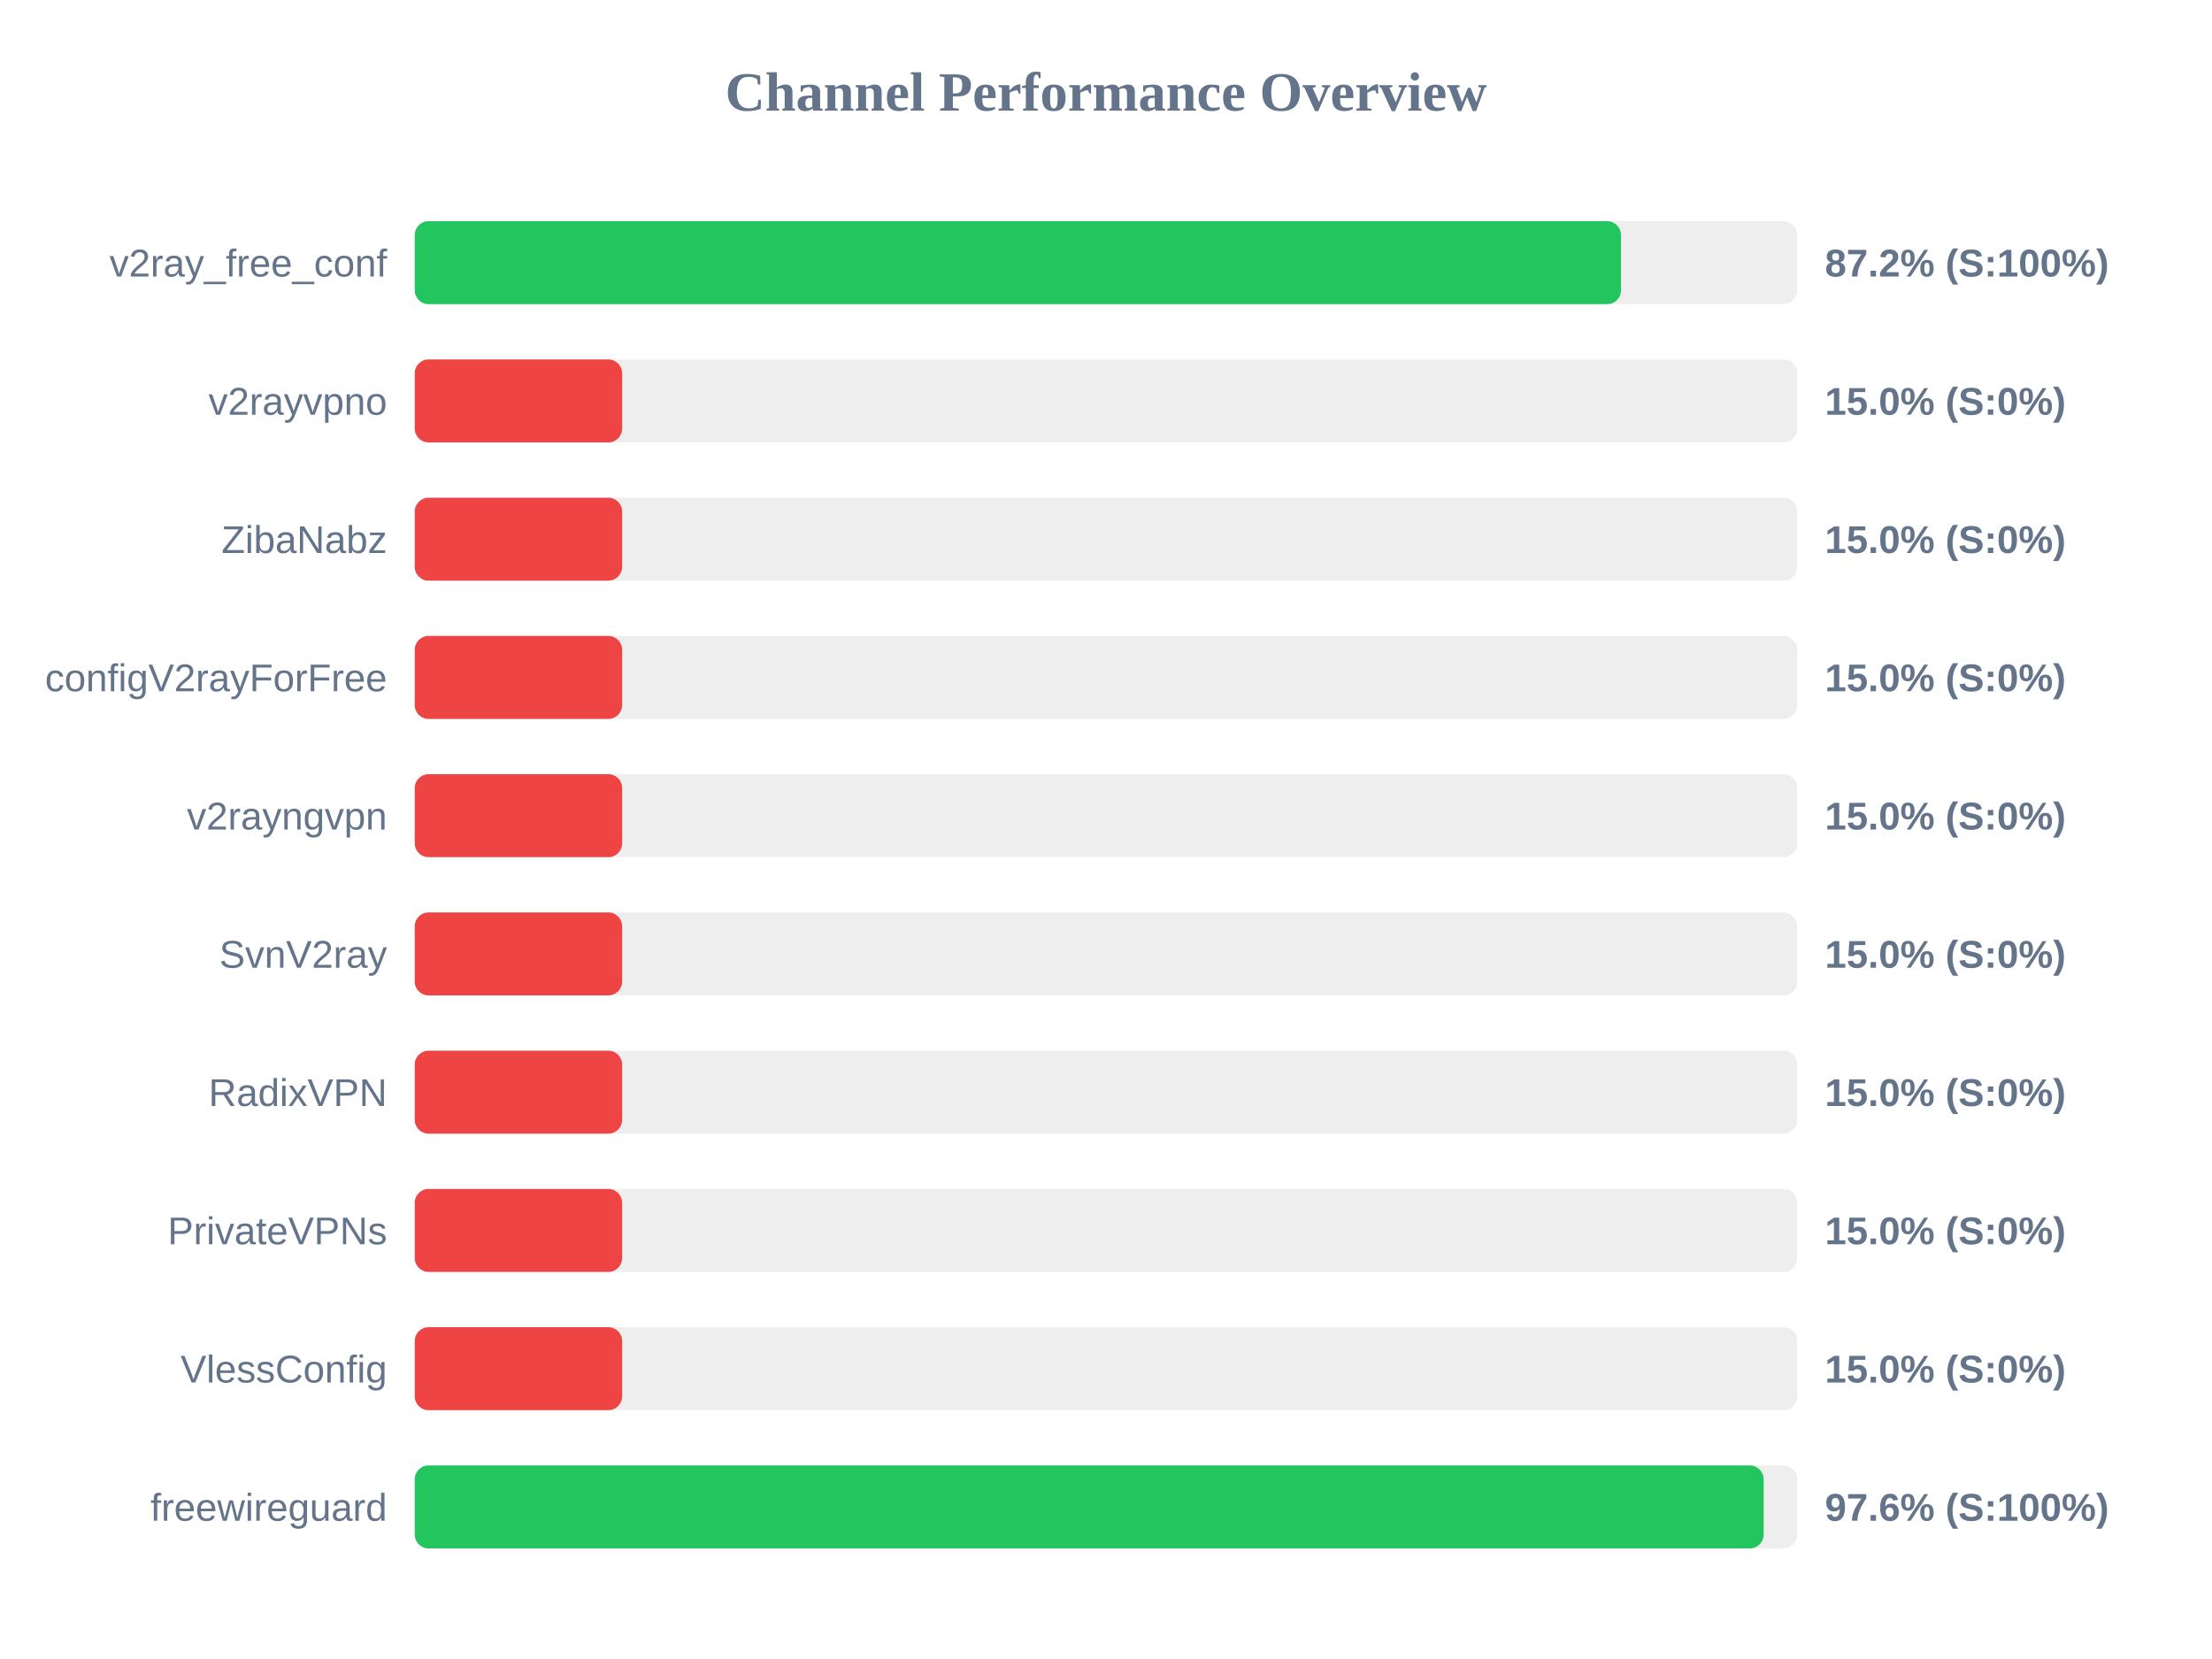
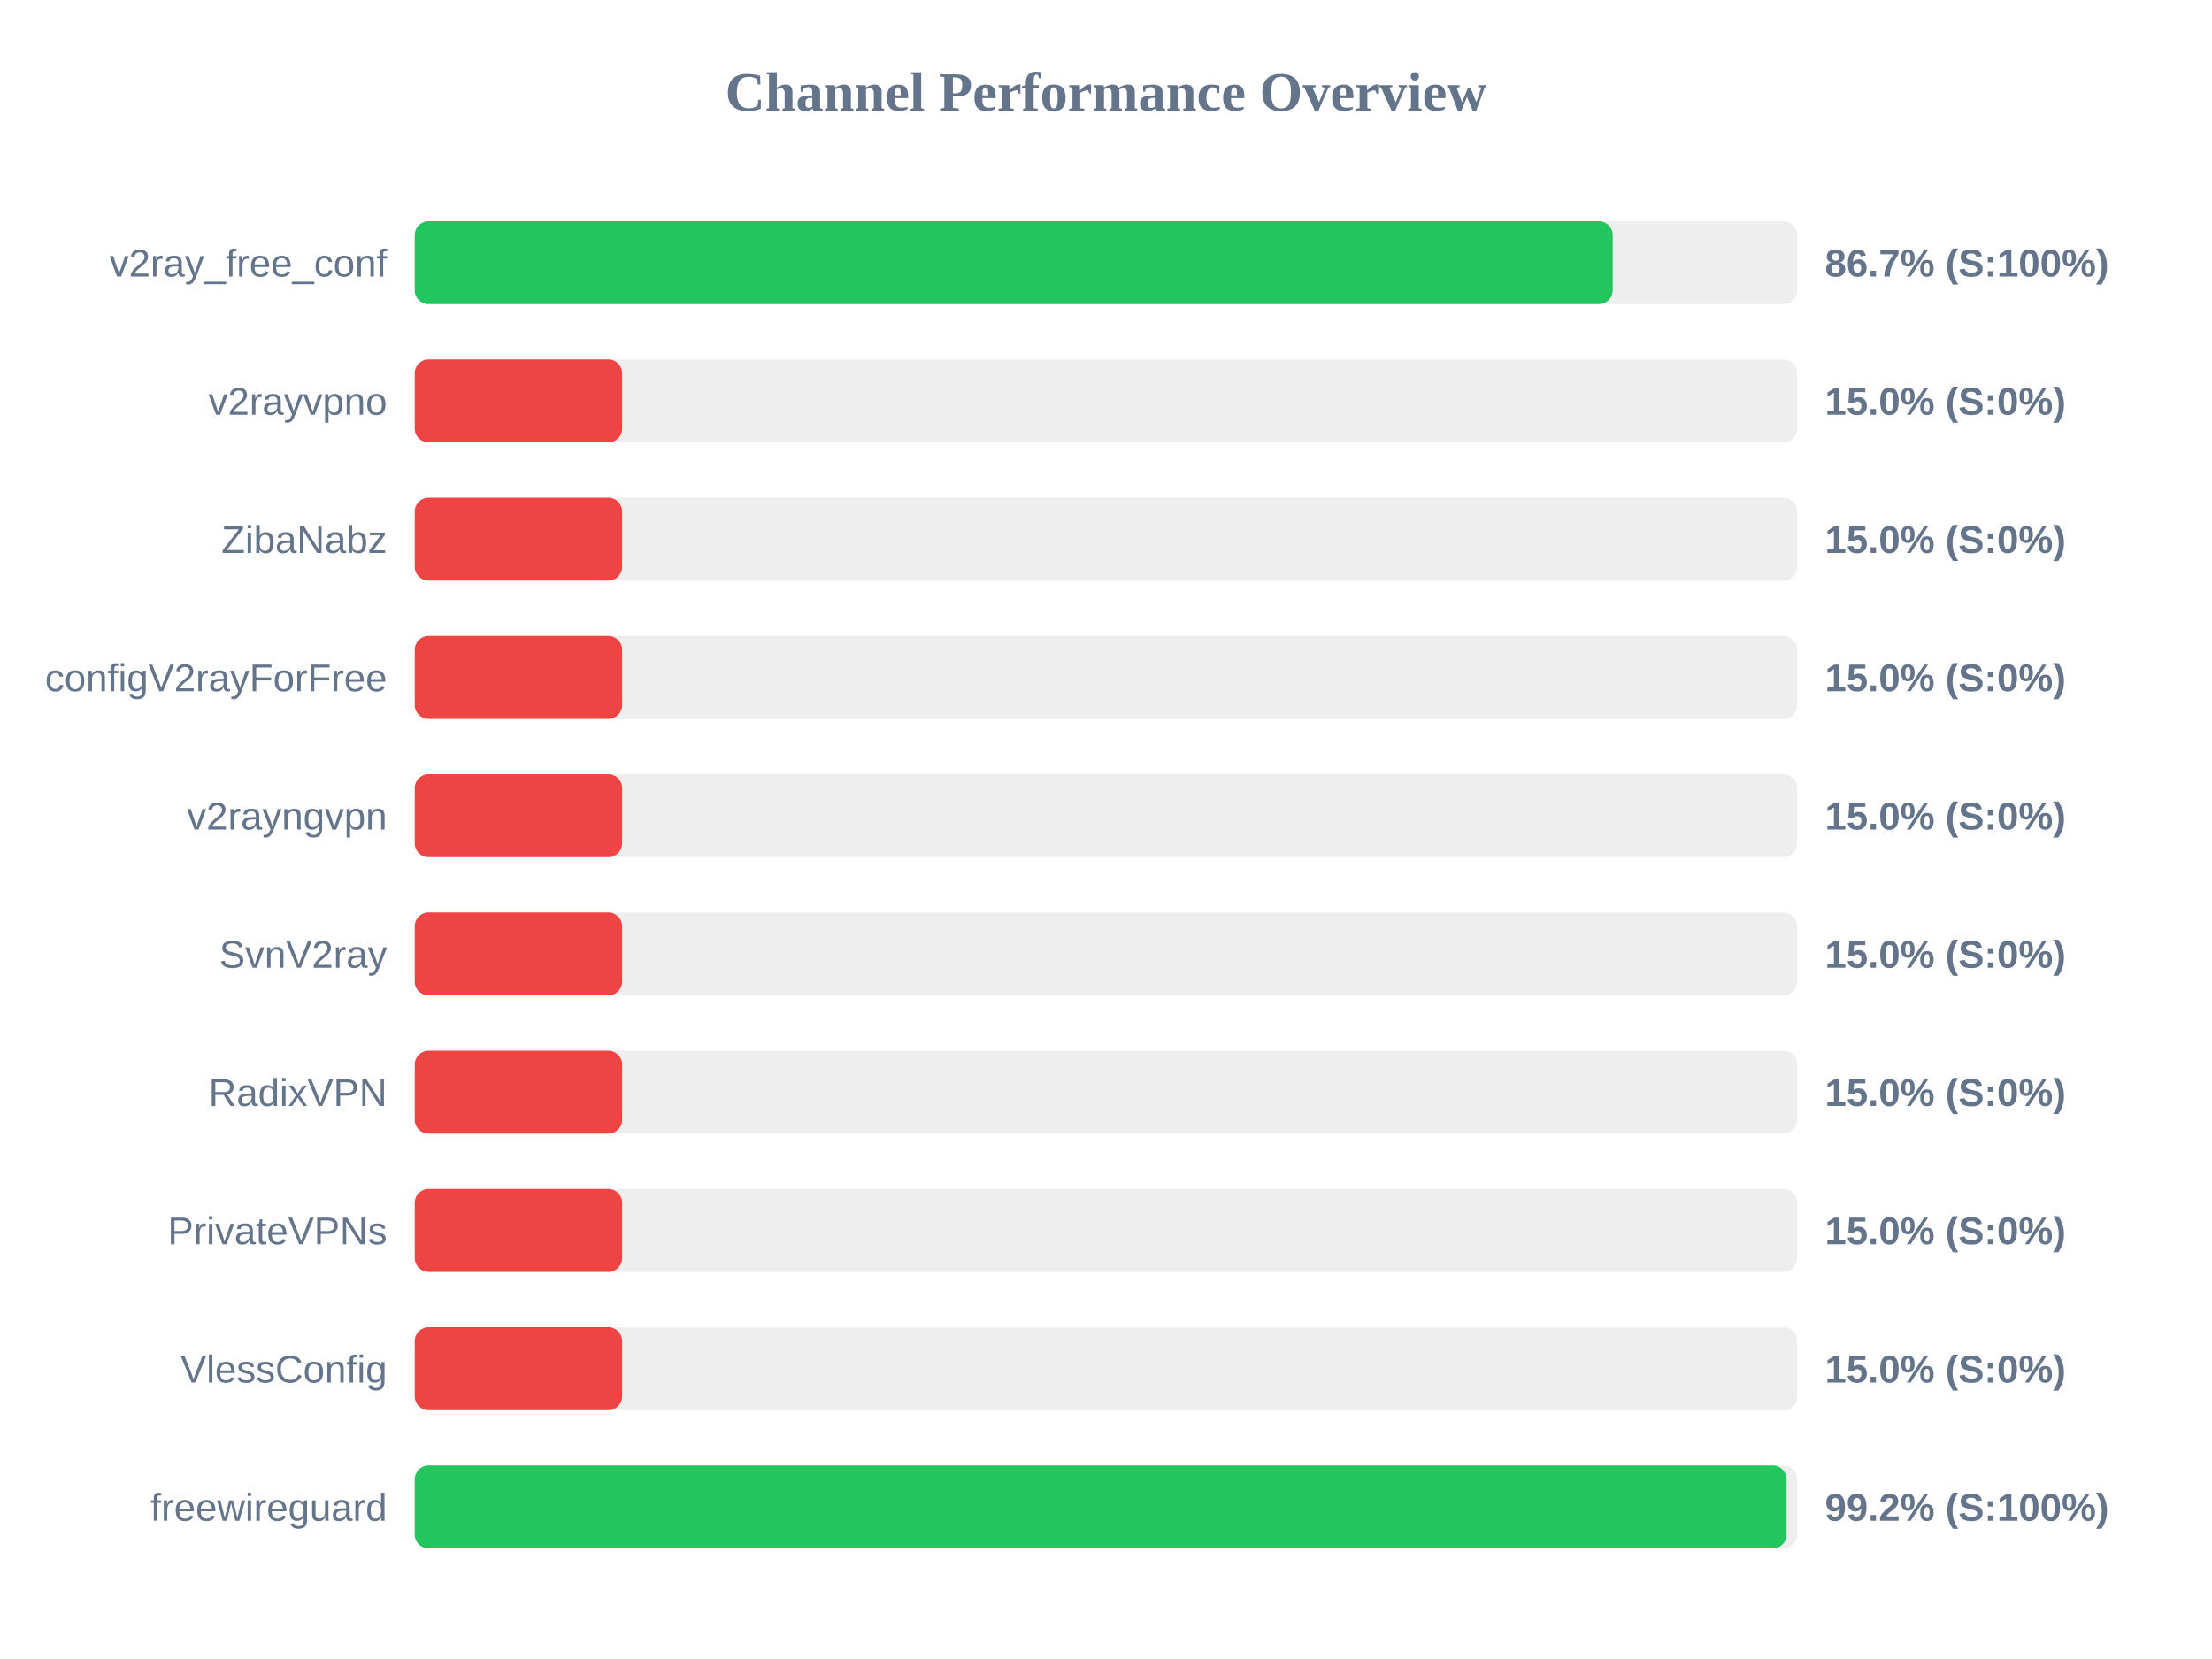
<svg xmlns="http://www.w3.org/2000/svg" width="800" height="600" version="1.1">
  <style>
        .row { font: 14px Arial; fill: #64748b; }
        .score { font: bold 14px Arial; fill: #64748b; }
    </style>
  <text x="400" y="40" text-anchor="middle" font-size="20px" font-weight="bold" fill="#64748b">Channel Performance Overview</text>
  <rect x="150" y="80" width="500" height="30" fill="#eee" rx="5" />
-   <rect x="150" y="80" width="436.25" height="30" fill="#22c55e" rx="5" />
+   <rect x="150" y="80" width="433.25" height="30" fill="#22c55e" rx="5" />
  <text x="140" y="100" text-anchor="end" class="row">v2ray_free_conf</text>
-   <text x="660" y="100" text-anchor="start" class="score">87.2% (S:100%)</text>
+   <text x="660" y="100" text-anchor="start" class="score">86.7% (S:100%)</text>
  <rect x="150" y="130" width="500" height="30" fill="#eee" rx="5" />
  <rect x="150" y="130" width="75.0" height="30" fill="#ef4444" rx="5" />
  <text x="140" y="150" text-anchor="end" class="row">v2rayvpno</text>
  <text x="660" y="150" text-anchor="start" class="score">15.0% (S:0%)</text>
  <rect x="150" y="180" width="500" height="30" fill="#eee" rx="5" />
  <rect x="150" y="180" width="75.0" height="30" fill="#ef4444" rx="5" />
  <text x="140" y="200" text-anchor="end" class="row">ZibaNabz</text>
  <text x="660" y="200" text-anchor="start" class="score">15.0% (S:0%)</text>
  <rect x="150" y="230" width="500" height="30" fill="#eee" rx="5" />
  <rect x="150" y="230" width="75.0" height="30" fill="#ef4444" rx="5" />
  <text x="140" y="250" text-anchor="end" class="row">configV2rayForFree</text>
  <text x="660" y="250" text-anchor="start" class="score">15.0% (S:0%)</text>
  <rect x="150" y="280" width="500" height="30" fill="#eee" rx="5" />
  <rect x="150" y="280" width="75.0" height="30" fill="#ef4444" rx="5" />
  <text x="140" y="300" text-anchor="end" class="row">v2rayngvpn</text>
  <text x="660" y="300" text-anchor="start" class="score">15.0% (S:0%)</text>
  <rect x="150" y="330" width="500" height="30" fill="#eee" rx="5" />
  <rect x="150" y="330" width="75.0" height="30" fill="#ef4444" rx="5" />
  <text x="140" y="350" text-anchor="end" class="row">SvnV2ray</text>
  <text x="660" y="350" text-anchor="start" class="score">15.0% (S:0%)</text>
  <rect x="150" y="380" width="500" height="30" fill="#eee" rx="5" />
  <rect x="150" y="380" width="75.0" height="30" fill="#ef4444" rx="5" />
  <text x="140" y="400" text-anchor="end" class="row">RadixVPN</text>
  <text x="660" y="400" text-anchor="start" class="score">15.0% (S:0%)</text>
  <rect x="150" y="430" width="500" height="30" fill="#eee" rx="5" />
  <rect x="150" y="430" width="75.0" height="30" fill="#ef4444" rx="5" />
  <text x="140" y="450" text-anchor="end" class="row">PrivateVPNs</text>
  <text x="660" y="450" text-anchor="start" class="score">15.0% (S:0%)</text>
  <rect x="150" y="480" width="500" height="30" fill="#eee" rx="5" />
  <rect x="150" y="480" width="75.0" height="30" fill="#ef4444" rx="5" />
  <text x="140" y="500" text-anchor="end" class="row">VlessConfig</text>
  <text x="660" y="500" text-anchor="start" class="score">15.0% (S:0%)</text>
  <rect x="150" y="530" width="500" height="30" fill="#eee" rx="5" />
-   <rect x="150" y="530" width="487.85" height="30" fill="#22c55e" rx="5" />
+   <rect x="150" y="530" width="496.15" height="30" fill="#22c55e" rx="5" />
  <text x="140" y="550" text-anchor="end" class="row">freewireguard</text>
-   <text x="660" y="550" text-anchor="start" class="score">97.6% (S:100%)</text>
+   <text x="660" y="550" text-anchor="start" class="score">99.2% (S:100%)</text>
</svg>
